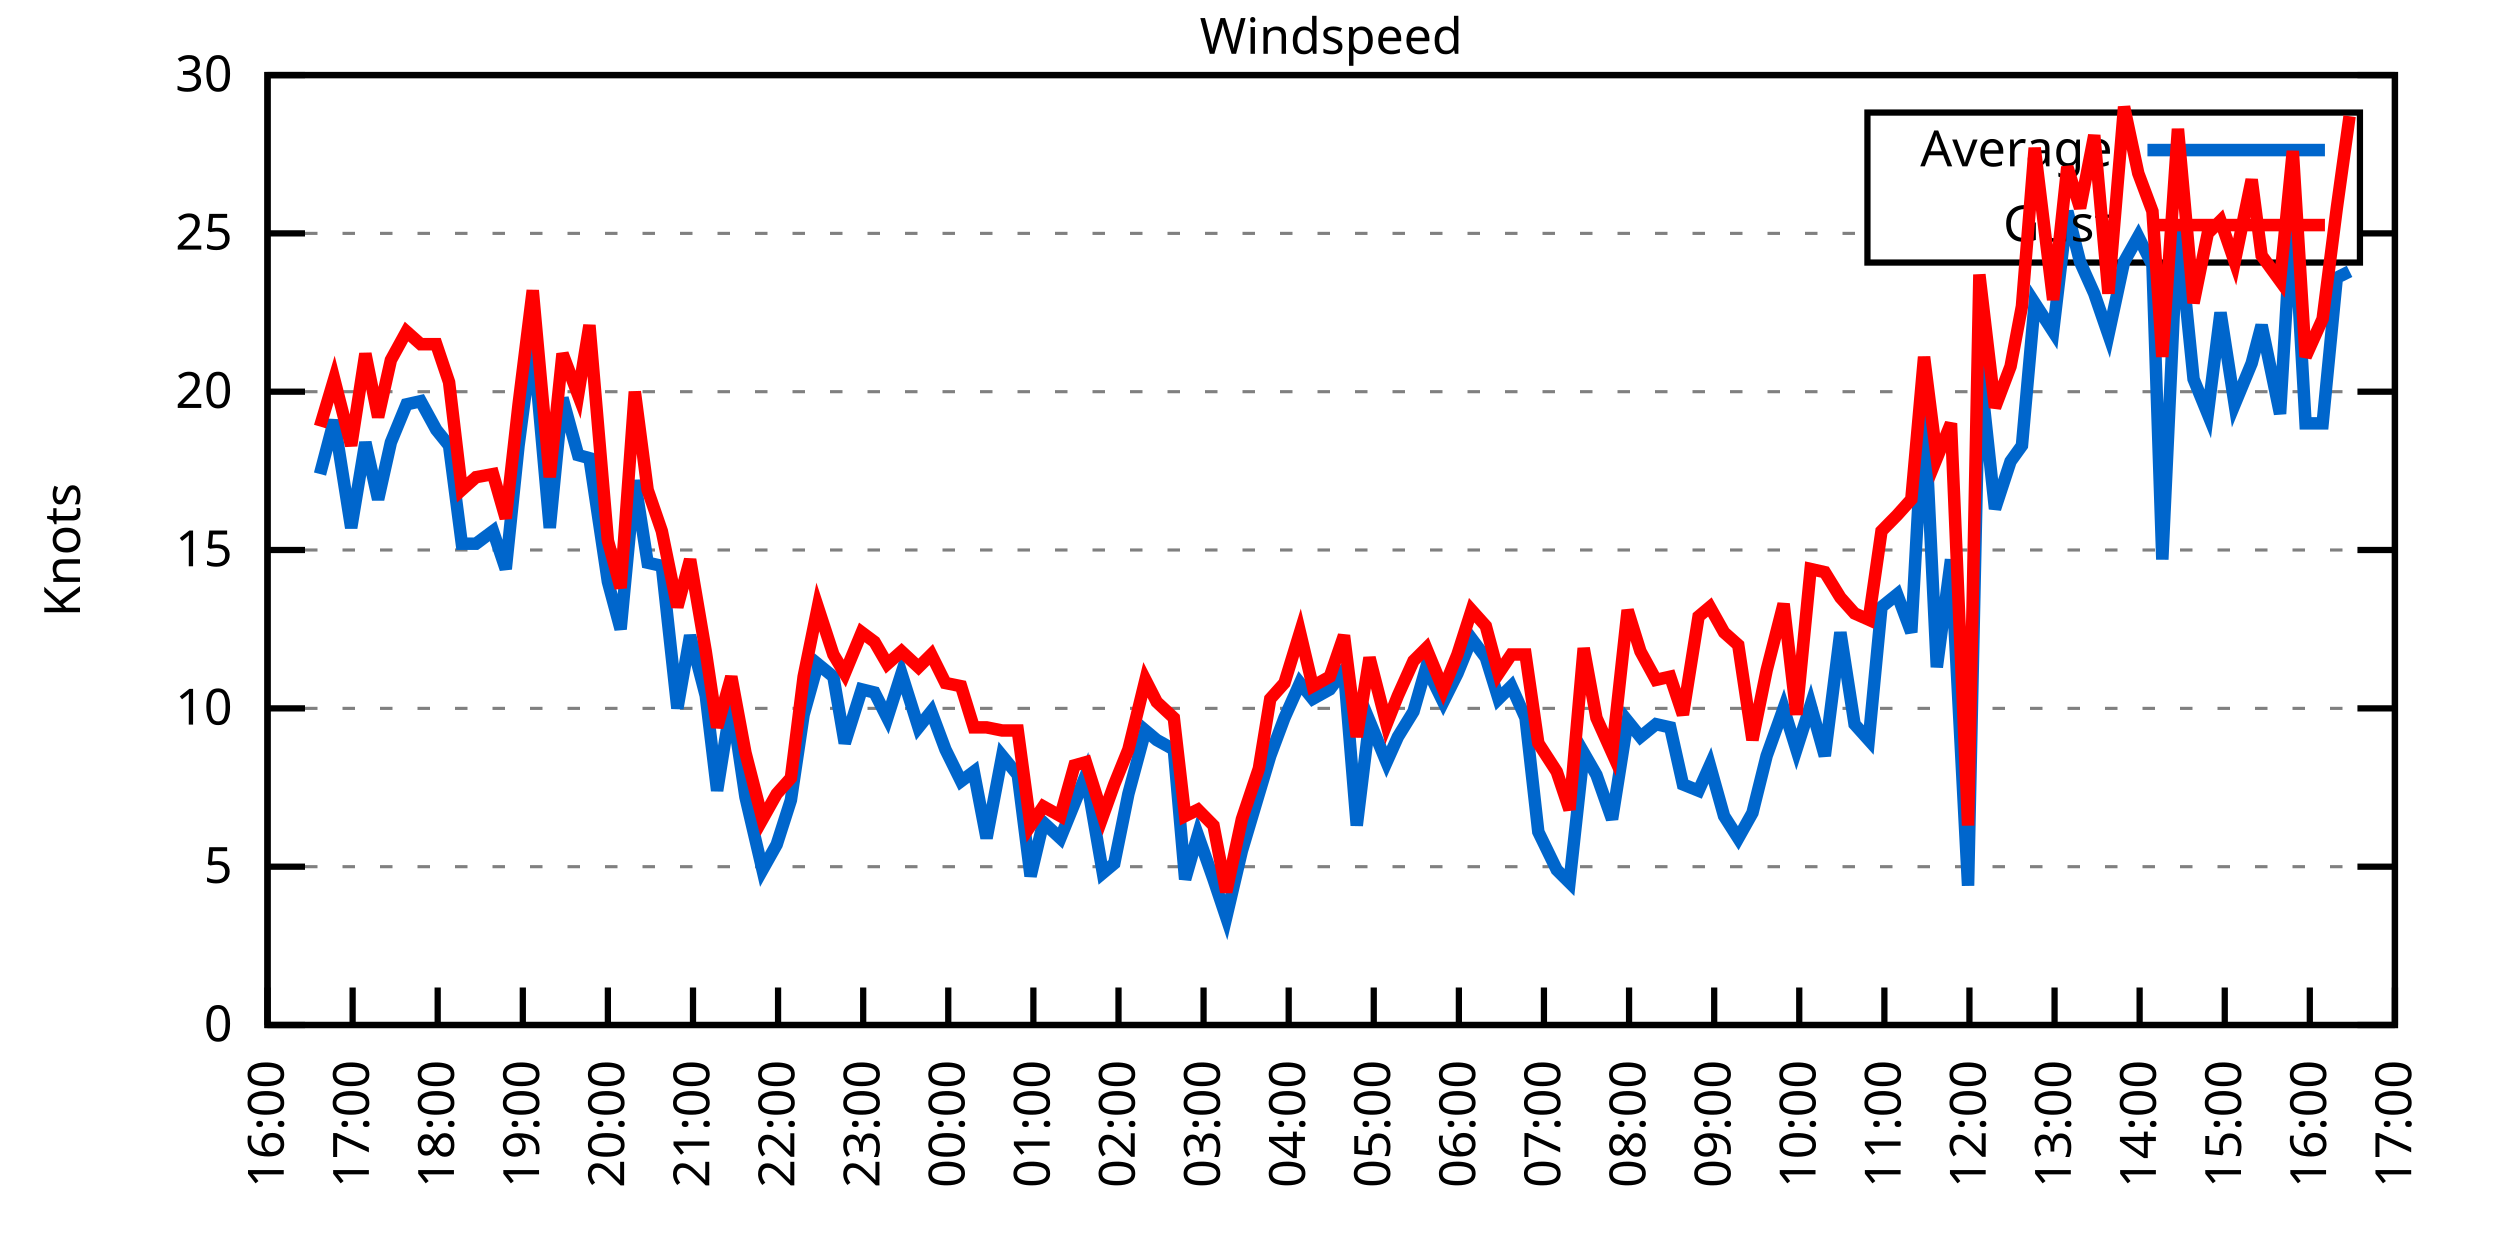
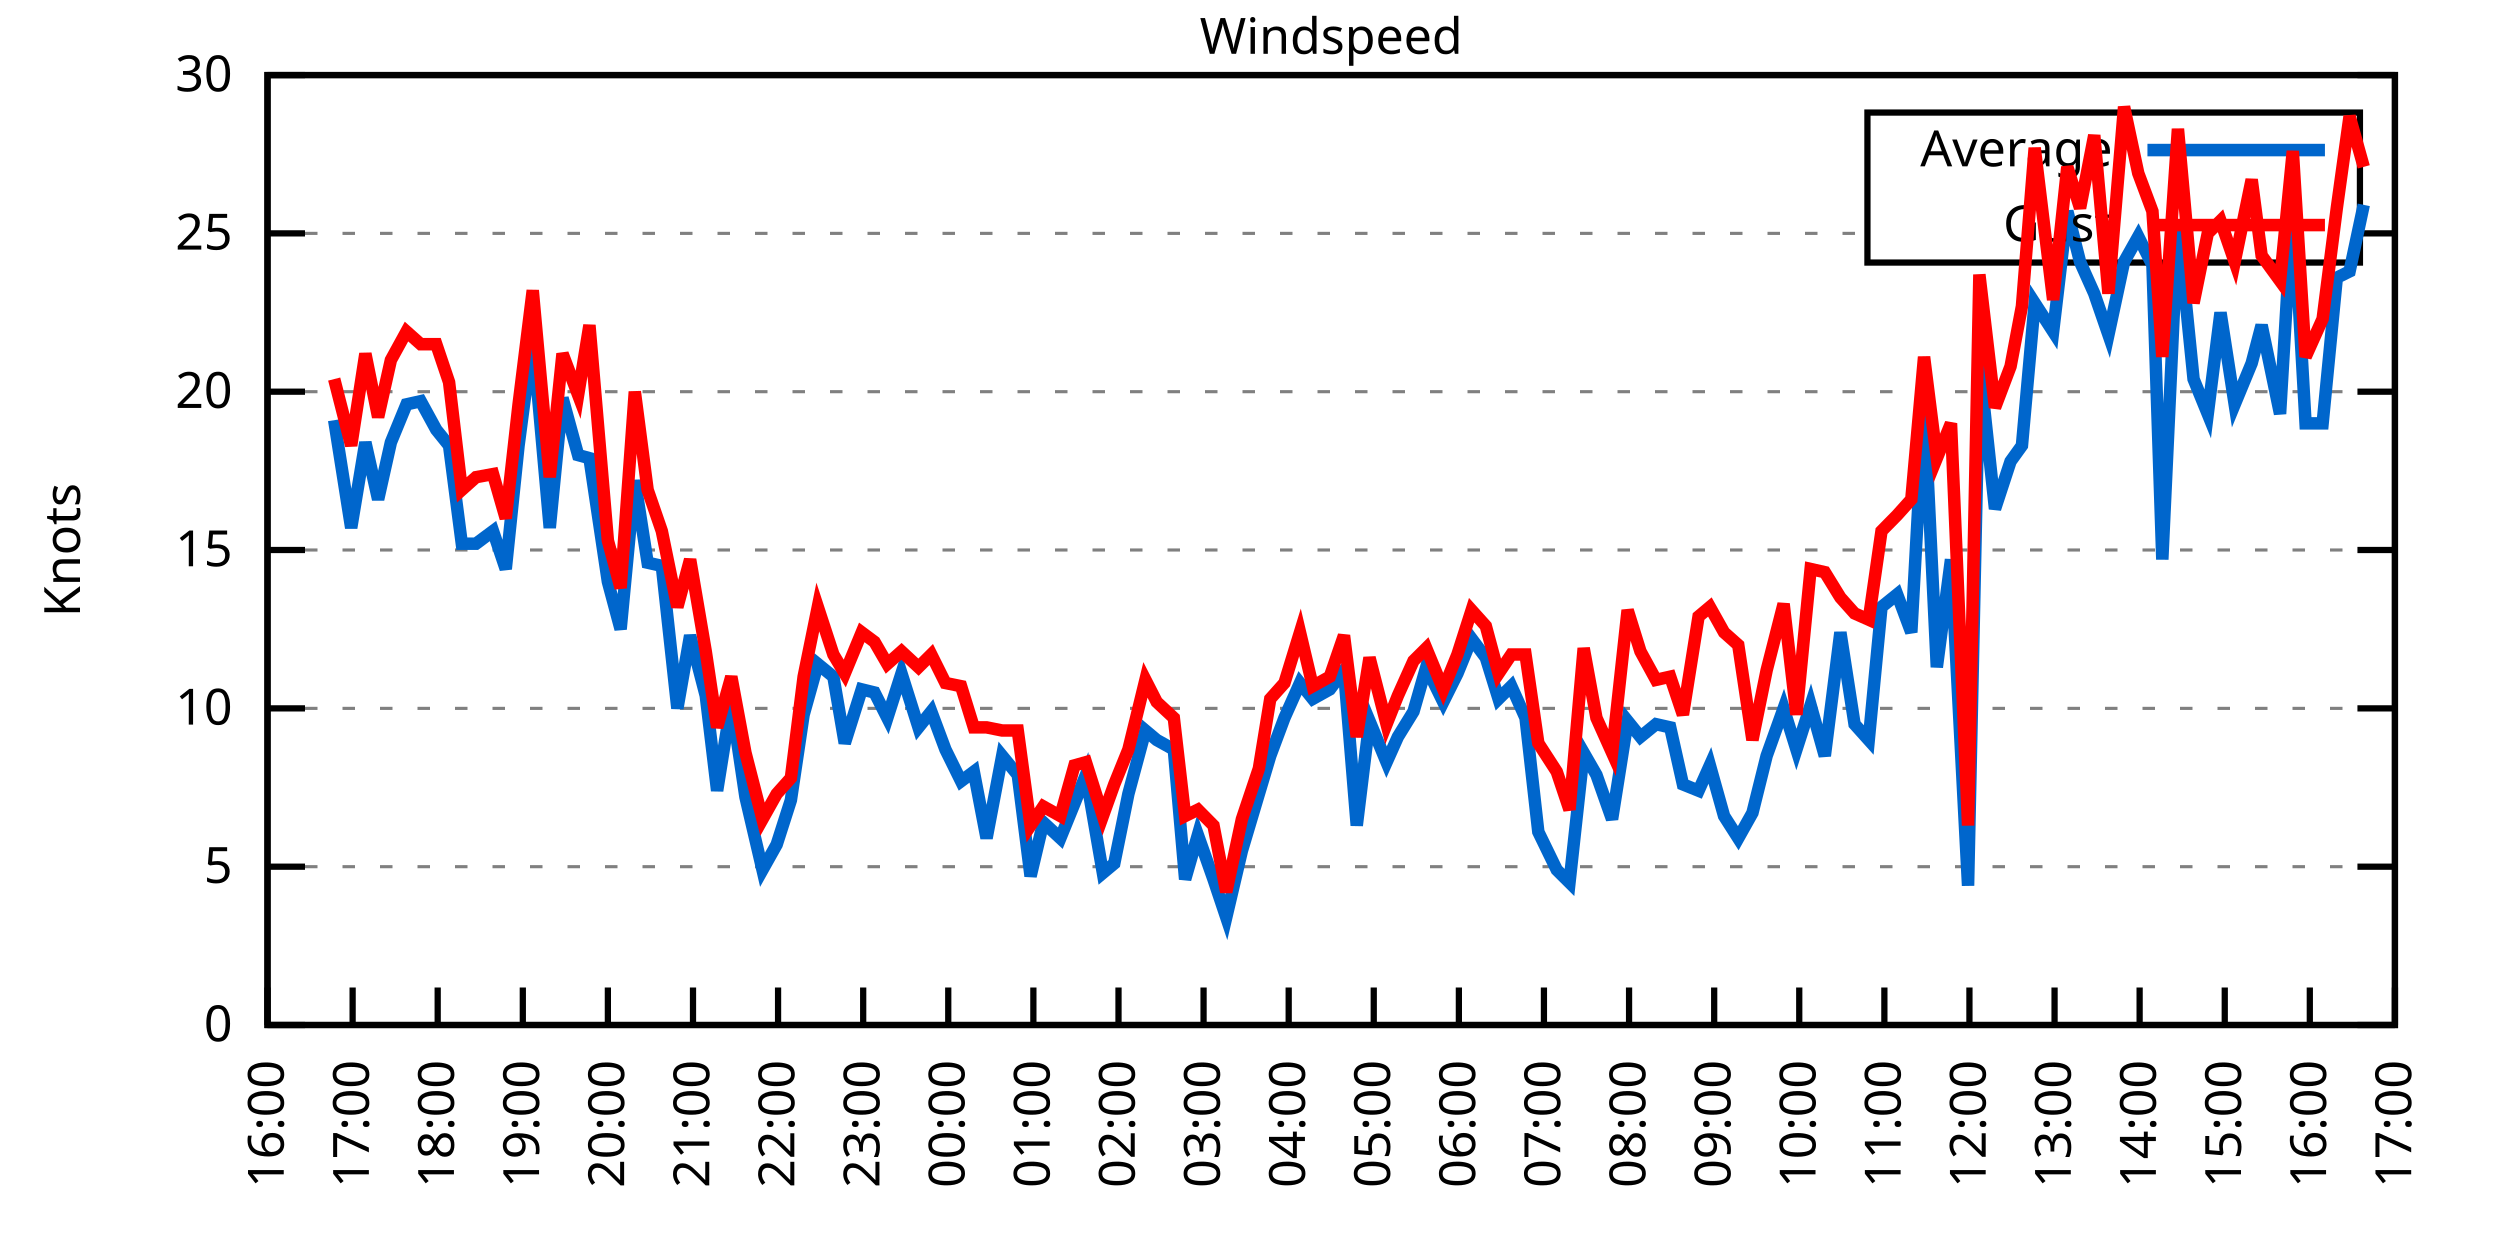
<svg xmlns="http://www.w3.org/2000/svg" xmlns:xlink="http://www.w3.org/1999/xlink" width="400" height="200" viewBox="0 0 400 200">
  <g id="gnuplot_canvas">
    <rect x="0" y="0" width="400" height="200" fill="none" />
    <defs>
      <circle id="gpDot" r="0.5" stroke-width="0.5" stroke="currentColor" />
      <path id="gpPt0" stroke-width="0.333" stroke="currentColor" d="M-1,0 h2 M0,-1 v2" />
      <path id="gpPt1" stroke-width="0.333" stroke="currentColor" d="M-1,-1 L1,1 M1,-1 L-1,1" />
      <path id="gpPt2" stroke-width="0.333" stroke="currentColor" d="M-1,0 L1,0 M0,-1 L0,1 M-1,-1 L1,1 M-1,1 L1,-1" />
      <rect id="gpPt3" stroke-width="0.333" stroke="currentColor" x="-1" y="-1" width="2" height="2" />
      <rect id="gpPt4" stroke-width="0.333" stroke="currentColor" fill="currentColor" x="-1" y="-1" width="2" height="2" />
      <circle id="gpPt5" stroke-width="0.333" stroke="currentColor" cx="0" cy="0" r="1" />
      <use xlink:href="#gpPt5" id="gpPt6" fill="currentColor" stroke="none" />
      <path id="gpPt7" stroke-width="0.333" stroke="currentColor" d="M0,-1.33 L-1.33,0.67 L1.33,0.67 z" />
      <use xlink:href="#gpPt7" id="gpPt8" fill="currentColor" stroke="none" />
      <use xlink:href="#gpPt7" id="gpPt9" stroke="currentColor" transform="rotate(180)" />
      <use xlink:href="#gpPt9" id="gpPt10" fill="currentColor" stroke="none" />
      <use xlink:href="#gpPt3" id="gpPt11" stroke="currentColor" transform="rotate(45)" />
      <use xlink:href="#gpPt11" id="gpPt12" fill="currentColor" stroke="none" />
      <path id="gpPt13" stroke-width="0.333" stroke="currentColor" d="M0,1.330 L1.265,0.411 L0.782,-1.067 L-0.782,-1.076 L-1.265,0.411 z" />
      <use xlink:href="#gpPt13" id="gpPt14" fill="currentColor" stroke="none" />
      <filter id="textbox" filterUnits="objectBoundingBox" x="0" y="0" height="1" width="1">
        <feFlood flood-color="white" flood-opacity="1" result="bgnd" />
        <feComposite in="SourceGraphic" in2="bgnd" operator="atop" />
      </filter>
      <filter id="greybox" filterUnits="objectBoundingBox" x="0" y="0" height="1" width="1">
        <feFlood flood-color="lightgrey" flood-opacity="1" result="grey" />
        <feComposite in="SourceGraphic" in2="grey" operator="atop" />
      </filter>
    </defs>
    <g fill="none" color="white" stroke="currentColor" stroke-width="1.00" stroke-linecap="butt" stroke-linejoin="miter">
</g>
    <g fill="none" color="black" stroke="currentColor" stroke-width="1.00" stroke-linecap="butt" stroke-linejoin="miter">
      <g stroke="none" shape-rendering="crispEdges">
        <polygon fill="rgb(255, 255, 255)" points="42.80,164.00 383.18,164.00 383.18,12.02 42.80,12.02 " />
      </g>
    </g>
    <g fill="none" color="black" stroke="currentColor" stroke-width="1.00" stroke-linecap="butt" stroke-linejoin="miter">
</g>
    <g fill="none" color="black" stroke="black" stroke-width="0.50" stroke-linecap="butt" stroke-linejoin="miter">
</g>
    <g fill="none" color="gray" stroke="currentColor" stroke-width="0.50" stroke-linecap="butt" stroke-linejoin="miter">
      <path stroke="gray" stroke-dasharray="2,4" class="gridline" d="M42.80,164.00 L383.19,164.00  " />
    </g>
    <g fill="none" color="gray" stroke="gray" stroke-width="1.00" stroke-linecap="butt" stroke-linejoin="miter">
</g>
    <g fill="none" color="black" stroke="currentColor" stroke-width="1.00" stroke-linecap="butt" stroke-linejoin="miter">
      <path stroke="black" d="M42.80,164.00 L48.80,164.00 M383.19,164.00 L377.19,164.00  " />
      <g transform="translate(37.20,166.60)" stroke="none" fill="black" font-family="Sans" font-size="8.00" text-anchor="end">
        <text>
          <tspan font-family="Sans"> 0</tspan>
        </text>
      </g>
    </g>
    <g fill="none" color="black" stroke="currentColor" stroke-width="1.00" stroke-linecap="butt" stroke-linejoin="miter">
</g>
    <g fill="none" color="black" stroke="black" stroke-width="0.50" stroke-linecap="butt" stroke-linejoin="miter">
</g>
    <g fill="none" color="gray" stroke="currentColor" stroke-width="0.50" stroke-linecap="butt" stroke-linejoin="miter">
      <path stroke="gray" stroke-dasharray="2,4" class="gridline" d="M42.80,138.67 L383.19,138.67  " />
    </g>
    <g fill="none" color="gray" stroke="gray" stroke-width="1.00" stroke-linecap="butt" stroke-linejoin="miter">
</g>
    <g fill="none" color="black" stroke="currentColor" stroke-width="1.00" stroke-linecap="butt" stroke-linejoin="miter">
      <path stroke="black" d="M42.80,138.67 L48.80,138.67 M383.19,138.67 L377.19,138.67  " />
      <g transform="translate(37.20,141.27)" stroke="none" fill="black" font-family="Sans" font-size="8.00" text-anchor="end">
        <text>
          <tspan font-family="Sans"> 5</tspan>
        </text>
      </g>
    </g>
    <g fill="none" color="black" stroke="currentColor" stroke-width="1.00" stroke-linecap="butt" stroke-linejoin="miter">
</g>
    <g fill="none" color="black" stroke="black" stroke-width="0.50" stroke-linecap="butt" stroke-linejoin="miter">
</g>
    <g fill="none" color="gray" stroke="currentColor" stroke-width="0.50" stroke-linecap="butt" stroke-linejoin="miter">
      <path stroke="gray" stroke-dasharray="2,4" class="gridline" d="M42.80,113.34 L383.19,113.34  " />
    </g>
    <g fill="none" color="gray" stroke="gray" stroke-width="1.00" stroke-linecap="butt" stroke-linejoin="miter">
</g>
    <g fill="none" color="black" stroke="currentColor" stroke-width="1.00" stroke-linecap="butt" stroke-linejoin="miter">
      <path stroke="black" d="M42.80,113.34 L48.80,113.34 M383.19,113.34 L377.19,113.34  " />
      <g transform="translate(37.20,115.94)" stroke="none" fill="black" font-family="Sans" font-size="8.00" text-anchor="end">
        <text>
          <tspan font-family="Sans"> 10</tspan>
        </text>
      </g>
    </g>
    <g fill="none" color="black" stroke="currentColor" stroke-width="1.00" stroke-linecap="butt" stroke-linejoin="miter">
</g>
    <g fill="none" color="black" stroke="black" stroke-width="0.50" stroke-linecap="butt" stroke-linejoin="miter">
</g>
    <g fill="none" color="gray" stroke="currentColor" stroke-width="0.50" stroke-linecap="butt" stroke-linejoin="miter">
      <path stroke="gray" stroke-dasharray="2,4" class="gridline" d="M42.80,88.00 L383.19,88.00  " />
    </g>
    <g fill="none" color="gray" stroke="gray" stroke-width="1.00" stroke-linecap="butt" stroke-linejoin="miter">
</g>
    <g fill="none" color="black" stroke="currentColor" stroke-width="1.00" stroke-linecap="butt" stroke-linejoin="miter">
      <path stroke="black" d="M42.80,88.00 L48.80,88.00 M383.19,88.00 L377.19,88.00  " />
      <g transform="translate(37.20,90.60)" stroke="none" fill="black" font-family="Sans" font-size="8.00" text-anchor="end">
        <text>
          <tspan font-family="Sans"> 15</tspan>
        </text>
      </g>
    </g>
    <g fill="none" color="black" stroke="currentColor" stroke-width="1.00" stroke-linecap="butt" stroke-linejoin="miter">
</g>
    <g fill="none" color="black" stroke="black" stroke-width="0.50" stroke-linecap="butt" stroke-linejoin="miter">
</g>
    <g fill="none" color="gray" stroke="currentColor" stroke-width="0.50" stroke-linecap="butt" stroke-linejoin="miter">
      <path stroke="gray" stroke-dasharray="2,4" class="gridline" d="M42.80,62.67 L383.19,62.67  " />
    </g>
    <g fill="none" color="gray" stroke="gray" stroke-width="1.00" stroke-linecap="butt" stroke-linejoin="miter">
</g>
    <g fill="none" color="black" stroke="currentColor" stroke-width="1.00" stroke-linecap="butt" stroke-linejoin="miter">
      <path stroke="black" d="M42.80,62.67 L48.80,62.67 M383.19,62.67 L377.19,62.67  " />
      <g transform="translate(37.20,65.27)" stroke="none" fill="black" font-family="Sans" font-size="8.00" text-anchor="end">
        <text>
          <tspan font-family="Sans"> 20</tspan>
        </text>
      </g>
    </g>
    <g fill="none" color="black" stroke="currentColor" stroke-width="1.00" stroke-linecap="butt" stroke-linejoin="miter">
</g>
    <g fill="none" color="black" stroke="black" stroke-width="0.50" stroke-linecap="butt" stroke-linejoin="miter">
</g>
    <g fill="none" color="gray" stroke="currentColor" stroke-width="0.50" stroke-linecap="butt" stroke-linejoin="miter">
      <path stroke="gray" stroke-dasharray="2,4" class="gridline" d="M42.80,37.34 L298.79,37.34 M377.59,37.34 L383.19,37.34  " />
    </g>
    <g fill="none" color="gray" stroke="gray" stroke-width="1.00" stroke-linecap="butt" stroke-linejoin="miter">
</g>
    <g fill="none" color="black" stroke="currentColor" stroke-width="1.00" stroke-linecap="butt" stroke-linejoin="miter">
      <path stroke="black" d="M42.80,37.34 L48.80,37.34 M383.19,37.34 L377.19,37.34  " />
      <g transform="translate(37.20,39.94)" stroke="none" fill="black" font-family="Sans" font-size="8.00" text-anchor="end">
        <text>
          <tspan font-family="Sans"> 25</tspan>
        </text>
      </g>
    </g>
    <g fill="none" color="black" stroke="currentColor" stroke-width="1.00" stroke-linecap="butt" stroke-linejoin="miter">
</g>
    <g fill="none" color="black" stroke="black" stroke-width="0.50" stroke-linecap="butt" stroke-linejoin="miter">
</g>
    <g fill="none" color="gray" stroke="currentColor" stroke-width="0.50" stroke-linecap="butt" stroke-linejoin="miter">
      <path stroke="gray" stroke-dasharray="2,4" class="gridline" d="M42.80,12.01 L383.19,12.01  " />
    </g>
    <g fill="none" color="gray" stroke="gray" stroke-width="1.00" stroke-linecap="butt" stroke-linejoin="miter">
</g>
    <g fill="none" color="black" stroke="currentColor" stroke-width="1.00" stroke-linecap="butt" stroke-linejoin="miter">
      <path stroke="black" d="M42.80,12.01 L48.80,12.01 M383.19,12.01 L377.19,12.01  " />
      <g transform="translate(37.20,14.61)" stroke="none" fill="black" font-family="Sans" font-size="8.00" text-anchor="end">
        <text>
          <tspan font-family="Sans"> 30</tspan>
        </text>
      </g>
    </g>
    <g fill="none" color="black" stroke="currentColor" stroke-width="1.00" stroke-linecap="butt" stroke-linejoin="miter">
      <path stroke="black" d="M42.80,164.00 L42.80,158.00  " />
      <g transform="translate(45.40,169.60) rotate(270.00)" stroke="none" fill="black" font-family="Sans" font-size="8.00" text-anchor="end">
        <text>
          <tspan font-family="Sans">16:00</tspan>
        </text>
      </g>
    </g>
    <g fill="none" color="black" stroke="currentColor" stroke-width="1.00" stroke-linecap="butt" stroke-linejoin="miter">
      <path stroke="black" d="M56.42,164.00 L56.42,158.00  " />
      <g transform="translate(59.02,169.60) rotate(270.00)" stroke="none" fill="black" font-family="Sans" font-size="8.00" text-anchor="end">
        <text>
          <tspan font-family="Sans">17:00</tspan>
        </text>
      </g>
    </g>
    <g fill="none" color="black" stroke="currentColor" stroke-width="1.00" stroke-linecap="butt" stroke-linejoin="miter">
      <path stroke="black" d="M70.03,164.00 L70.03,158.00  " />
      <g transform="translate(72.63,169.60) rotate(270.00)" stroke="none" fill="black" font-family="Sans" font-size="8.00" text-anchor="end">
        <text>
          <tspan font-family="Sans">18:00</tspan>
        </text>
      </g>
    </g>
    <g fill="none" color="black" stroke="currentColor" stroke-width="1.00" stroke-linecap="butt" stroke-linejoin="miter">
      <path stroke="black" d="M83.65,164.00 L83.65,158.00  " />
      <g transform="translate(86.25,169.60) rotate(270.00)" stroke="none" fill="black" font-family="Sans" font-size="8.00" text-anchor="end">
        <text>
          <tspan font-family="Sans">19:00</tspan>
        </text>
      </g>
    </g>
    <g fill="none" color="black" stroke="currentColor" stroke-width="1.00" stroke-linecap="butt" stroke-linejoin="miter">
      <path stroke="black" d="M97.26,164.00 L97.26,158.00  " />
      <g transform="translate(99.86,169.60) rotate(270.00)" stroke="none" fill="black" font-family="Sans" font-size="8.00" text-anchor="end">
        <text>
          <tspan font-family="Sans">20:00</tspan>
        </text>
      </g>
    </g>
    <g fill="none" color="black" stroke="currentColor" stroke-width="1.00" stroke-linecap="butt" stroke-linejoin="miter">
      <path stroke="black" d="M110.88,164.00 L110.88,158.00  " />
      <g transform="translate(113.48,169.60) rotate(270.00)" stroke="none" fill="black" font-family="Sans" font-size="8.00" text-anchor="end">
        <text>
          <tspan font-family="Sans">21:00</tspan>
        </text>
      </g>
    </g>
    <g fill="none" color="black" stroke="currentColor" stroke-width="1.00" stroke-linecap="butt" stroke-linejoin="miter">
      <path stroke="black" d="M124.49,164.00 L124.49,158.00  " />
      <g transform="translate(127.09,169.60) rotate(270.00)" stroke="none" fill="black" font-family="Sans" font-size="8.00" text-anchor="end">
        <text>
          <tspan font-family="Sans">22:00</tspan>
        </text>
      </g>
    </g>
    <g fill="none" color="black" stroke="currentColor" stroke-width="1.00" stroke-linecap="butt" stroke-linejoin="miter">
      <path stroke="black" d="M138.11,164.00 L138.11,158.00  " />
      <g transform="translate(140.71,169.60) rotate(270.00)" stroke="none" fill="black" font-family="Sans" font-size="8.00" text-anchor="end">
        <text>
          <tspan font-family="Sans">23:00</tspan>
        </text>
      </g>
    </g>
    <g fill="none" color="black" stroke="currentColor" stroke-width="1.00" stroke-linecap="butt" stroke-linejoin="miter">
      <path stroke="black" d="M151.72,164.00 L151.72,158.00  " />
      <g transform="translate(154.32,169.60) rotate(270.00)" stroke="none" fill="black" font-family="Sans" font-size="8.00" text-anchor="end">
        <text>
          <tspan font-family="Sans">00:00</tspan>
        </text>
      </g>
    </g>
    <g fill="none" color="black" stroke="currentColor" stroke-width="1.00" stroke-linecap="butt" stroke-linejoin="miter">
      <path stroke="black" d="M165.34,164.00 L165.34,158.00  " />
      <g transform="translate(167.94,169.60) rotate(270.00)" stroke="none" fill="black" font-family="Sans" font-size="8.00" text-anchor="end">
        <text>
          <tspan font-family="Sans">01:00</tspan>
        </text>
      </g>
    </g>
    <g fill="none" color="black" stroke="currentColor" stroke-width="1.00" stroke-linecap="butt" stroke-linejoin="miter">
      <path stroke="black" d="M178.96,164.00 L178.96,158.00  " />
      <g transform="translate(181.56,169.60) rotate(270.00)" stroke="none" fill="black" font-family="Sans" font-size="8.00" text-anchor="end">
        <text>
          <tspan font-family="Sans">02:00</tspan>
        </text>
      </g>
    </g>
    <g fill="none" color="black" stroke="currentColor" stroke-width="1.00" stroke-linecap="butt" stroke-linejoin="miter">
      <path stroke="black" d="M192.57,164.00 L192.57,158.00  " />
      <g transform="translate(195.17,169.60) rotate(270.00)" stroke="none" fill="black" font-family="Sans" font-size="8.00" text-anchor="end">
        <text>
          <tspan font-family="Sans">03:00</tspan>
        </text>
      </g>
    </g>
    <g fill="none" color="black" stroke="currentColor" stroke-width="1.00" stroke-linecap="butt" stroke-linejoin="miter">
      <path stroke="black" d="M206.19,164.00 L206.19,158.00  " />
      <g transform="translate(208.79,169.60) rotate(270.00)" stroke="none" fill="black" font-family="Sans" font-size="8.00" text-anchor="end">
        <text>
          <tspan font-family="Sans">04:00</tspan>
        </text>
      </g>
    </g>
    <g fill="none" color="black" stroke="currentColor" stroke-width="1.00" stroke-linecap="butt" stroke-linejoin="miter">
      <path stroke="black" d="M219.80,164.00 L219.80,158.00  " />
      <g transform="translate(222.40,169.60) rotate(270.00)" stroke="none" fill="black" font-family="Sans" font-size="8.00" text-anchor="end">
        <text>
          <tspan font-family="Sans">05:00</tspan>
        </text>
      </g>
    </g>
    <g fill="none" color="black" stroke="currentColor" stroke-width="1.00" stroke-linecap="butt" stroke-linejoin="miter">
      <path stroke="black" d="M233.42,164.00 L233.42,158.00  " />
      <g transform="translate(236.02,169.60) rotate(270.00)" stroke="none" fill="black" font-family="Sans" font-size="8.00" text-anchor="end">
        <text>
          <tspan font-family="Sans">06:00</tspan>
        </text>
      </g>
    </g>
    <g fill="none" color="black" stroke="currentColor" stroke-width="1.00" stroke-linecap="butt" stroke-linejoin="miter">
      <path stroke="black" d="M247.03,164.00 L247.03,158.00  " />
      <g transform="translate(249.63,169.60) rotate(270.00)" stroke="none" fill="black" font-family="Sans" font-size="8.00" text-anchor="end">
        <text>
          <tspan font-family="Sans">07:00</tspan>
        </text>
      </g>
    </g>
    <g fill="none" color="black" stroke="currentColor" stroke-width="1.00" stroke-linecap="butt" stroke-linejoin="miter">
      <path stroke="black" d="M260.65,164.00 L260.65,158.00  " />
      <g transform="translate(263.25,169.60) rotate(270.00)" stroke="none" fill="black" font-family="Sans" font-size="8.00" text-anchor="end">
        <text>
          <tspan font-family="Sans">08:00</tspan>
        </text>
      </g>
    </g>
    <g fill="none" color="black" stroke="currentColor" stroke-width="1.00" stroke-linecap="butt" stroke-linejoin="miter">
      <path stroke="black" d="M274.27,164.00 L274.27,158.00  " />
      <g transform="translate(276.87,169.60) rotate(270.00)" stroke="none" fill="black" font-family="Sans" font-size="8.00" text-anchor="end">
        <text>
          <tspan font-family="Sans">09:00</tspan>
        </text>
      </g>
    </g>
    <g fill="none" color="black" stroke="currentColor" stroke-width="1.00" stroke-linecap="butt" stroke-linejoin="miter">
      <path stroke="black" d="M287.88,164.00 L287.88,158.00  " />
      <g transform="translate(290.48,169.60) rotate(270.00)" stroke="none" fill="black" font-family="Sans" font-size="8.00" text-anchor="end">
        <text>
          <tspan font-family="Sans">10:00</tspan>
        </text>
      </g>
    </g>
    <g fill="none" color="black" stroke="currentColor" stroke-width="1.00" stroke-linecap="butt" stroke-linejoin="miter">
      <path stroke="black" d="M301.50,164.00 L301.50,158.00  " />
      <g transform="translate(304.10,169.60) rotate(270.00)" stroke="none" fill="black" font-family="Sans" font-size="8.00" text-anchor="end">
        <text>
          <tspan font-family="Sans">11:00</tspan>
        </text>
      </g>
    </g>
    <g fill="none" color="black" stroke="currentColor" stroke-width="1.00" stroke-linecap="butt" stroke-linejoin="miter">
      <path stroke="black" d="M315.11,164.00 L315.11,158.00  " />
      <g transform="translate(317.71,169.60) rotate(270.00)" stroke="none" fill="black" font-family="Sans" font-size="8.00" text-anchor="end">
        <text>
          <tspan font-family="Sans">12:00</tspan>
        </text>
      </g>
    </g>
    <g fill="none" color="black" stroke="currentColor" stroke-width="1.00" stroke-linecap="butt" stroke-linejoin="miter">
      <path stroke="black" d="M328.73,164.00 L328.73,158.00  " />
      <g transform="translate(331.33,169.60) rotate(270.00)" stroke="none" fill="black" font-family="Sans" font-size="8.00" text-anchor="end">
        <text>
          <tspan font-family="Sans">13:00</tspan>
        </text>
      </g>
    </g>
    <g fill="none" color="black" stroke="currentColor" stroke-width="1.00" stroke-linecap="butt" stroke-linejoin="miter">
      <path stroke="black" d="M342.34,164.00 L342.34,158.00  " />
      <g transform="translate(344.94,169.60) rotate(270.00)" stroke="none" fill="black" font-family="Sans" font-size="8.00" text-anchor="end">
        <text>
          <tspan font-family="Sans">14:00</tspan>
        </text>
      </g>
    </g>
    <g fill="none" color="black" stroke="currentColor" stroke-width="1.00" stroke-linecap="butt" stroke-linejoin="miter">
      <path stroke="black" d="M355.96,164.00 L355.96,158.00  " />
      <g transform="translate(358.56,169.60) rotate(270.00)" stroke="none" fill="black" font-family="Sans" font-size="8.00" text-anchor="end">
        <text>
          <tspan font-family="Sans">15:00</tspan>
        </text>
      </g>
    </g>
    <g fill="none" color="black" stroke="currentColor" stroke-width="1.00" stroke-linecap="butt" stroke-linejoin="miter">
      <path stroke="black" d="M369.57,164.00 L369.57,158.00  " />
      <g transform="translate(372.17,169.60) rotate(270.00)" stroke="none" fill="black" font-family="Sans" font-size="8.00" text-anchor="end">
        <text>
          <tspan font-family="Sans">16:00</tspan>
        </text>
      </g>
    </g>
    <g fill="none" color="black" stroke="currentColor" stroke-width="1.00" stroke-linecap="butt" stroke-linejoin="miter">
      <path stroke="black" d="M383.19,164.00 L383.19,158.00  " />
      <g transform="translate(385.79,169.60) rotate(270.00)" stroke="none" fill="black" font-family="Sans" font-size="8.00" text-anchor="end">
        <text>
          <tspan font-family="Sans">17:00</tspan>
        </text>
      </g>
    </g>
    <g fill="none" color="black" stroke="currentColor" stroke-width="1.00" stroke-linecap="butt" stroke-linejoin="miter">
</g>
    <g fill="none" color="black" stroke="currentColor" stroke-width="1.00" stroke-linecap="butt" stroke-linejoin="miter">
      <path stroke="black" d="M42.80,12.01 L42.80,164.00 L383.19,164.00 L383.19,12.01 L42.80,12.01 Z  " />
    </g>
    <g fill="none" color="black" stroke="currentColor" stroke-width="1.00" stroke-linecap="butt" stroke-linejoin="miter">
</g>
    <g fill="none" color="black" stroke="currentColor" stroke-width="1.00" stroke-linecap="butt" stroke-linejoin="miter">
      <path stroke="black" d="M298.79,42.01 L298.79,18.01 L377.59,18.01 L377.59,42.01 L298.79,42.01 Z  " />
    </g>
    <g id="Windspeed_plot_1">
      <g fill="none" color="white" stroke="black" stroke-width="2.00" stroke-linecap="butt" stroke-linejoin="miter">
</g>
      <g fill="none" color="black" stroke="currentColor" stroke-width="2.00" stroke-linecap="butt" stroke-linejoin="miter">
        <g transform="translate(337.99,26.61)" stroke="none" fill="black" font-family="Sans" font-size="8.00" text-anchor="end">
          <text>
            <tspan font-family="Sans">Average</tspan>
          </text>
        </g>
      </g>
      <g fill="none" color="black" stroke="currentColor" stroke-width="2.00" stroke-linecap="butt" stroke-linejoin="miter">
-         <path stroke="rgb(  0, 102, 204)" d="M343.59,24.01 L371.99,24.01 M51.20,75.85 L53.47,67.23 L56.19,84.46 L58.46,70.78 L60.50,79.90 L62.54,70.78   L65.04,64.70 L67.31,64.19 L69.80,68.75 L71.85,71.29 L73.89,86.99 L76.16,86.99 L78.88,84.97 L80.92,91.04   L82.97,71.29 L85.24,54.06 L87.96,84.46 L90.00,63.69 L92.50,72.81 L94.31,73.31 L97.26,93.07 L99.30,100.67   L101.57,76.86 L103.62,90.03 L105.89,90.54 L108.38,113.34 L110.42,101.68 L112.92,111.31 L114.74,126.51 L117.01,112.32   L119.27,127.52 L122.00,139.17 L124.27,135.12 L126.54,128.03 L128.58,114.35 L130.85,106.24 L133.34,108.27 L135.16,118.91   L137.88,110.30 L139.92,110.80 L141.97,114.86 L144.24,107.76 L146.96,116.38 L149.00,113.84 L151.27,119.92 L153.77,124.99   L155.81,123.47 L157.85,134.11 L160.35,120.94 L162.84,123.98 L164.89,140.19 L166.93,131.58 L169.65,134.11 L171.92,128.54   L173.74,123.98 L176.46,139.68 L178.28,138.16 L180.54,127.02 L183.27,116.88 L185.08,118.40 L187.81,119.92 L189.62,140.69   L191.66,133.60 L194.16,140.69 L196.20,146.77 L198.70,136.14 L201.42,127.02 L203.24,120.94 L205.51,114.86 L208.00,109.28   L210.04,111.82 L212.77,110.30 L215.04,107.26 L217.08,132.08 L219.12,115.36 L221.85,121.95 L223.66,117.90 L226.16,113.84   L228.20,106.75 L230.92,112.32 L233.19,107.76 L235.46,102.19 L237.73,105.23 L239.77,111.82 L241.81,109.79 L244.08,114.86   L246.13,133.10 L249.08,139.17 L251.12,141.20 L253.39,120.43 L255.43,123.98 L257.93,131.07 L260.42,115.36 L262.47,117.90   L264.96,115.87 L267.23,116.38 L269.27,125.50 L271.77,126.51 L273.58,122.46 L275.85,130.56 L278.12,134.11 L280.39,130.06   L282.66,120.94 L285.38,113.34 L287.43,119.92 L289.70,112.83 L291.97,120.94 L294.46,101.18 L296.73,115.87 L299.00,118.40   L301.04,97.12 L303.54,95.10 L305.81,101.18 L307.85,64.19 L309.89,106.75 L312.16,89.52 L314.89,141.71 L316.70,58.11   L319.20,81.42 L321.69,73.82 L323.51,71.29 L325.55,48.49 L328.50,53.05 L330.77,33.80 L332.81,41.90 L335.08,46.97   L337.35,53.55 L339.85,41.90 L342.12,37.85 L344.39,42.41 L345.97,89.52 L348.47,35.82 L350.97,60.65 L353.24,66.22   L355.28,50.01 L357.55,64.70 L360.27,58.11 L361.86,52.03 L364.81,66.22 L366.85,31.77 L368.89,67.74 L371.62,67.74   L373.89,44.43 L375.93,43.42  " />
+         <path stroke="rgb(  0, 102, 204)" d="M343.59,24.01 L371.99,24.01 M53.47,67.23 L56.19,84.46 L58.46,70.78 L60.50,79.90 L62.54,70.78 L65.04,64.70   L67.31,64.19 L69.80,68.75 L71.85,71.29 L73.89,86.99 L76.16,86.99 L78.88,84.97 L80.92,91.04 L82.97,71.29   L85.24,54.06 L87.96,84.46 L90.00,63.69 L92.50,72.81 L94.31,73.31 L97.26,93.07 L99.30,100.67 L101.57,76.86   L103.62,90.03 L105.89,90.54 L108.38,113.34 L110.42,101.68 L112.92,111.31 L114.74,126.51 L117.01,112.32 L119.27,127.52   L122.00,139.17 L124.27,135.12 L126.54,128.03 L128.58,114.35 L130.85,106.24 L133.34,108.27 L135.16,118.91 L137.88,110.30   L139.92,110.80 L141.97,114.86 L144.24,107.76 L146.96,116.38 L149.00,113.84 L151.27,119.92 L153.77,124.99 L155.81,123.47   L157.85,134.11 L160.35,120.94 L162.84,123.98 L164.89,140.19 L166.93,131.58 L169.65,134.11 L171.92,128.54 L173.74,123.98   L176.46,139.68 L178.28,138.16 L180.54,127.02 L183.27,116.88 L185.08,118.40 L187.81,119.92 L189.62,140.69 L191.66,133.60   L194.16,140.69 L196.20,146.77 L198.70,136.14 L201.42,127.02 L203.24,120.94 L205.51,114.86 L208.00,109.28 L210.04,111.82   L212.77,110.30 L215.04,107.26 L217.08,132.08 L219.12,115.36 L221.85,121.95 L223.66,117.90 L226.16,113.84 L228.20,106.75   L230.92,112.32 L233.19,107.76 L235.46,102.19 L237.73,105.23 L239.77,111.82 L241.81,109.79 L244.08,114.86 L246.13,133.10   L249.08,139.17 L251.12,141.20 L253.39,120.43 L255.43,123.98 L257.93,131.07 L260.42,115.36 L262.47,117.90 L264.96,115.87   L267.23,116.38 L269.27,125.50 L271.77,126.51 L273.58,122.46 L275.85,130.56 L278.12,134.11 L280.39,130.06 L282.66,120.94   L285.38,113.34 L287.43,119.92 L289.70,112.83 L291.97,120.94 L294.46,101.18 L296.73,115.87 L299.00,118.40 L301.04,97.12   L303.54,95.10 L305.81,101.18 L307.85,64.19 L309.89,106.75 L312.16,89.52 L314.89,141.71 L316.70,58.11 L319.20,81.42   L321.69,73.82 L323.51,71.29 L325.55,48.49 L328.50,53.05 L330.77,33.80 L332.81,41.90 L335.08,46.97 L337.35,53.55   L339.85,41.90 L342.12,37.85 L344.39,42.41 L345.97,89.52 L348.47,35.82 L350.97,60.65 L353.24,66.22 L355.28,50.01   L357.55,64.70 L360.27,58.11 L361.86,52.03 L364.81,66.22 L366.85,31.77 L368.89,67.74 L371.62,67.74 L373.89,44.43   L375.93,43.42 L378.20,32.78  " />
      </g>
    </g>
    <g id="Windspeed_plot_2">
      <g fill="none" color="black" stroke="currentColor" stroke-width="2.00" stroke-linecap="butt" stroke-linejoin="miter">
        <g transform="translate(337.99,38.61)" stroke="none" fill="black" font-family="Sans" font-size="8.00" text-anchor="end">
          <text>
            <tspan font-family="Sans">Gust</tspan>
          </text>
        </g>
      </g>
      <g fill="none" color="black" stroke="currentColor" stroke-width="2.00" stroke-linecap="butt" stroke-linejoin="miter">
-         <path stroke="rgb(255,   0,   0)" d="M343.59,36.01 L371.99,36.01 M51.20,68.25 L53.47,60.65 L56.19,71.29 L58.46,56.59 L60.50,66.73 L62.54,57.61   L65.04,53.05 L67.31,55.07 L69.80,55.07 L71.85,61.15 L73.89,78.38 L76.16,76.35 L78.88,75.85 L80.92,82.94   L82.97,64.70 L85.24,46.46 L87.96,76.35 L90.00,56.59 L92.50,63.18 L94.31,52.03 L97.26,86.49 L99.30,94.08   L101.57,62.67 L103.62,78.38 L105.89,84.97 L108.38,97.12 L110.42,89.52 L112.92,104.22 L114.74,116.38 L117.01,108.27   L119.27,120.43 L122.00,131.07 L124.27,127.02 L126.54,124.48 L128.58,108.27 L130.85,97.12 L133.34,104.72 L135.16,107.76   L137.88,101.18 L139.92,102.70 L141.97,106.24 L144.24,104.22 L146.96,106.75 L149.00,104.72 L151.27,109.28 L153.77,109.79   L155.81,116.38 L157.85,116.38 L160.35,116.88 L162.84,116.88 L164.89,132.08 L166.93,129.04 L169.65,130.56 L171.92,122.46   L173.74,121.95 L176.46,130.56 L178.28,125.50 L180.54,119.92 L183.27,108.78 L185.08,112.32 L187.81,114.86 L189.62,130.56   L191.66,129.55 L194.16,132.08 L196.20,142.72 L198.70,131.07 L201.42,122.96 L203.24,111.82 L205.51,109.28 L208.00,101.18   L210.04,109.79 L212.77,108.27 L215.04,101.68 L217.08,117.90 L219.12,105.23 L221.85,115.87 L223.66,111.31 L226.16,105.74   L228.20,103.71 L230.92,110.30 L233.19,104.72 L235.46,97.63 L237.73,100.16 L239.77,107.76 L241.81,104.72 L244.08,104.72   L246.13,118.91 L249.08,123.47 L251.12,129.55 L253.39,103.71 L255.43,114.86 L257.93,120.43 L260.42,97.63 L262.47,104.22   L264.96,108.78 L267.23,108.27 L269.27,114.35 L271.77,98.64 L273.58,97.12 L275.85,101.18 L278.12,103.20 L280.39,118.40   L282.66,107.26 L285.38,96.62 L287.43,114.35 L289.70,91.04 L291.97,91.55 L294.46,95.60 L296.73,98.14 L299.00,99.15   L301.04,84.97 L303.54,82.43 L305.81,79.90 L307.85,57.10 L309.89,73.31 L312.16,67.74 L314.89,132.08 L316.70,43.93   L319.20,65.21 L321.69,58.62 L323.51,48.99 L325.55,23.66 L328.50,47.98 L330.77,26.70 L332.81,33.29 L335.08,21.64   L337.35,46.97 L339.85,17.08 L342.12,27.72 L344.39,33.80 L345.97,57.10 L348.47,20.62 L350.97,48.49 L353.24,37.34   L355.28,35.32 L357.55,41.90 L360.27,28.73 L361.86,40.89 L364.81,44.94 L366.85,24.17 L368.89,57.10 L371.62,51.02   L373.89,33.29 L375.93,18.60  " />
+         <path stroke="rgb(255,   0,   0)" d="M343.59,36.01 L371.99,36.01 M53.47,60.65 L56.19,71.29 L58.46,56.59 L60.50,66.73 L62.54,57.61 L65.04,53.05   L67.31,55.07 L69.80,55.07 L71.85,61.15 L73.89,78.38 L76.16,76.35 L78.88,75.85 L80.92,82.94 L82.97,64.70   L85.24,46.46 L87.96,76.35 L90.00,56.59 L92.50,63.18 L94.31,52.03 L97.26,86.49 L99.30,94.08 L101.57,62.67   L103.62,78.38 L105.89,84.97 L108.38,97.12 L110.42,89.52 L112.92,104.22 L114.74,116.38 L117.01,108.27 L119.27,120.43   L122.00,131.07 L124.27,127.02 L126.54,124.48 L128.58,108.27 L130.85,97.12 L133.34,104.72 L135.16,107.76 L137.88,101.18   L139.92,102.70 L141.97,106.24 L144.24,104.22 L146.96,106.75 L149.00,104.72 L151.27,109.28 L153.77,109.79 L155.81,116.38   L157.85,116.38 L160.35,116.88 L162.84,116.88 L164.89,132.08 L166.93,129.04 L169.65,130.56 L171.92,122.46 L173.74,121.95   L176.46,130.56 L178.28,125.50 L180.54,119.92 L183.27,108.78 L185.08,112.32 L187.81,114.86 L189.62,130.56 L191.66,129.55   L194.16,132.08 L196.20,142.72 L198.70,131.07 L201.42,122.96 L203.24,111.82 L205.51,109.28 L208.00,101.18 L210.04,109.79   L212.77,108.27 L215.04,101.68 L217.08,117.90 L219.12,105.23 L221.85,115.87 L223.66,111.31 L226.16,105.74 L228.20,103.71   L230.92,110.30 L233.19,104.72 L235.46,97.63 L237.73,100.16 L239.77,107.76 L241.81,104.72 L244.08,104.72 L246.13,118.91   L249.08,123.47 L251.12,129.55 L253.39,103.71 L255.43,114.86 L257.93,120.43 L260.42,97.63 L262.47,104.22 L264.96,108.78   L267.23,108.27 L269.27,114.35 L271.77,98.64 L273.58,97.12 L275.85,101.18 L278.12,103.20 L280.39,118.40 L282.66,107.26   L285.38,96.62 L287.43,114.35 L289.70,91.04 L291.97,91.55 L294.46,95.60 L296.73,98.14 L299.00,99.15 L301.04,84.97   L303.54,82.43 L305.81,79.90 L307.85,57.10 L309.89,73.31 L312.16,67.74 L314.89,132.08 L316.70,43.93 L319.20,65.21   L321.69,58.62 L323.51,48.99 L325.55,23.66 L328.50,47.98 L330.77,26.70 L332.81,33.29 L335.08,21.64 L337.35,46.97   L339.85,17.08 L342.12,27.72 L344.39,33.80 L345.97,57.10 L348.47,20.62 L350.97,48.49 L353.24,37.34 L355.28,35.32   L357.55,41.90 L360.27,28.73 L361.86,40.89 L364.81,44.94 L366.85,24.17 L368.89,57.10 L371.62,51.02 L373.89,33.29   L375.93,18.60 L378.20,26.70  " />
      </g>
    </g>
    <g fill="none" color="black" stroke="currentColor" stroke-width="2.00" stroke-linecap="butt" stroke-linejoin="miter">
</g>
    <g fill="none" color="black" stroke="black" stroke-width="1.00" stroke-linecap="butt" stroke-linejoin="miter">
</g>
    <g fill="none" color="black" stroke="currentColor" stroke-width="1.00" stroke-linecap="butt" stroke-linejoin="miter">
      <path stroke="black" d="M42.80,12.01 L42.80,164.00 L383.19,164.00 L383.19,12.01 L42.80,12.01 Z  " />
      <g transform="translate(12.80,88.01) rotate(270.00)" stroke="none" fill="black" font-family="Sans" font-size="8.00" text-anchor="middle">
        <text>
          <tspan font-family="Sans">Knots</tspan>
        </text>
      </g>
    </g>
    <g fill="none" color="black" stroke="currentColor" stroke-width="1.00" stroke-linecap="butt" stroke-linejoin="miter">
</g>
    <g fill="none" color="black" stroke="currentColor" stroke-width="1.00" stroke-linecap="butt" stroke-linejoin="miter">
      <g transform="translate(212.99,8.61)" stroke="none" fill="black" font-family="Sans" font-size="8.00" text-anchor="middle">
        <text>
          <tspan font-family="Sans">Windspeed</tspan>
        </text>
      </g>
    </g>
    <g fill="none" color="black" stroke="currentColor" stroke-width="1.00" stroke-linecap="butt" stroke-linejoin="miter">
</g>
  </g>
</svg>
